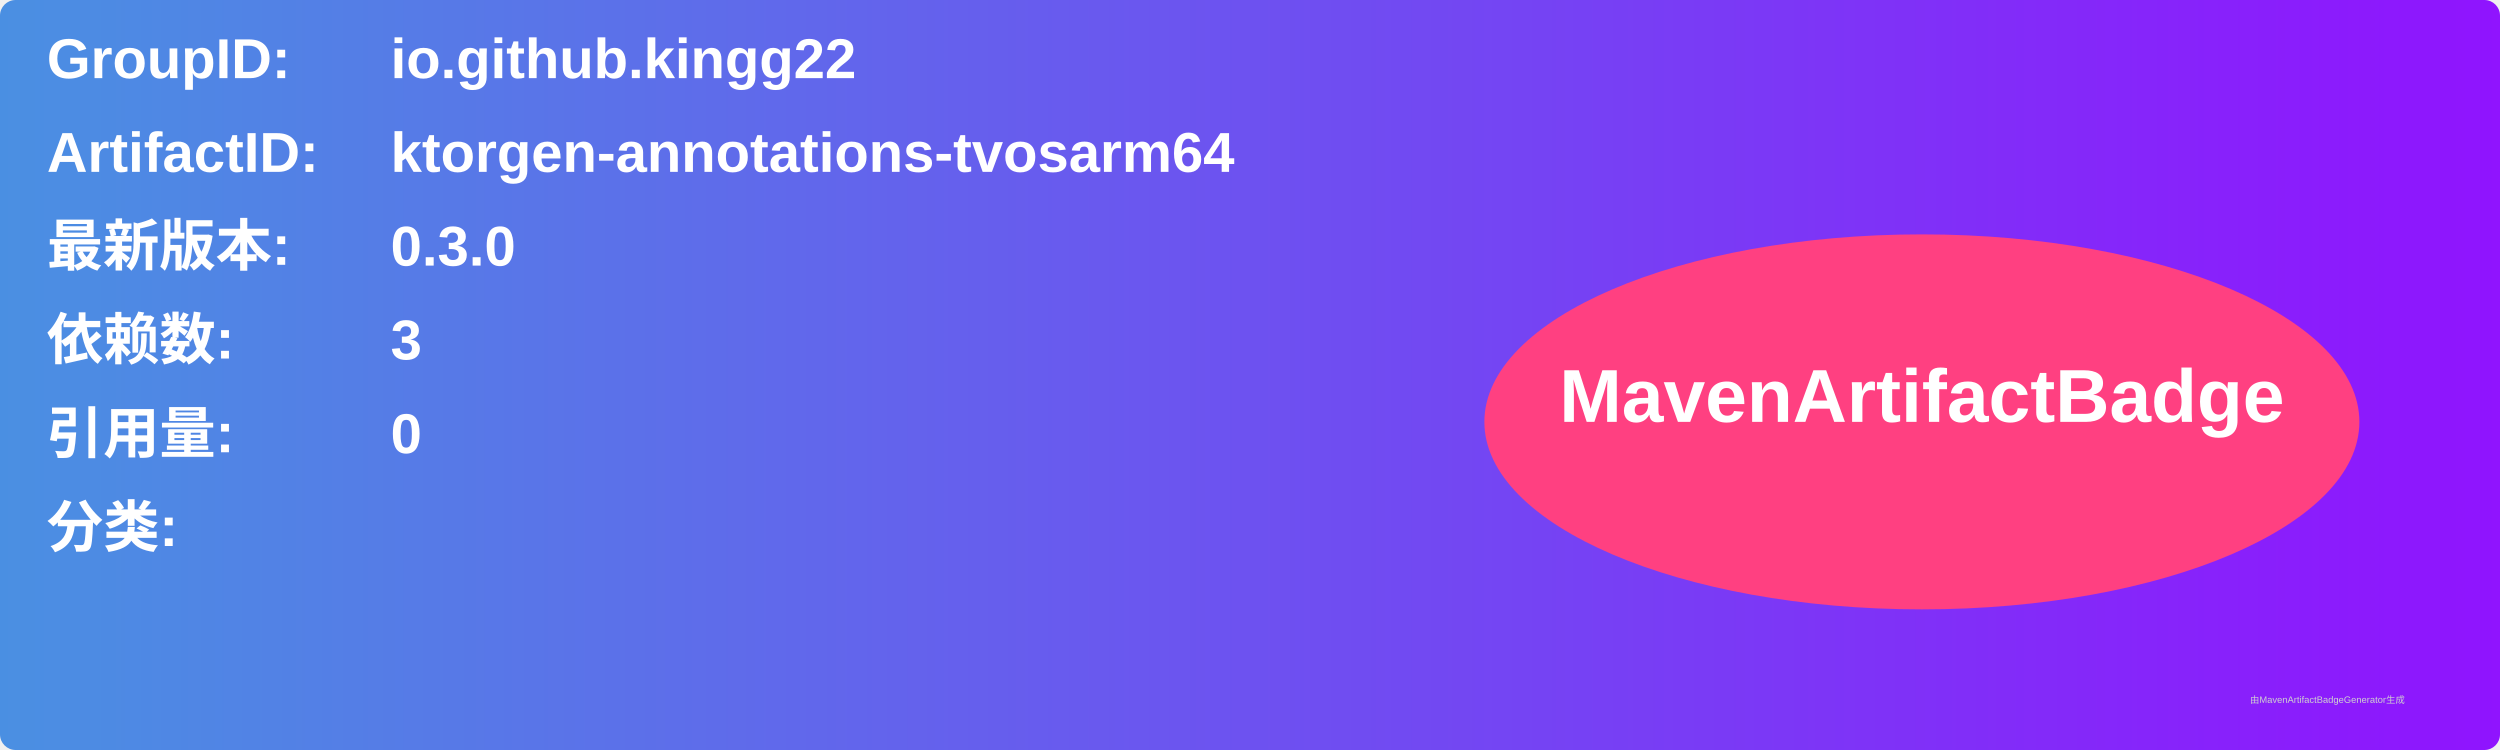
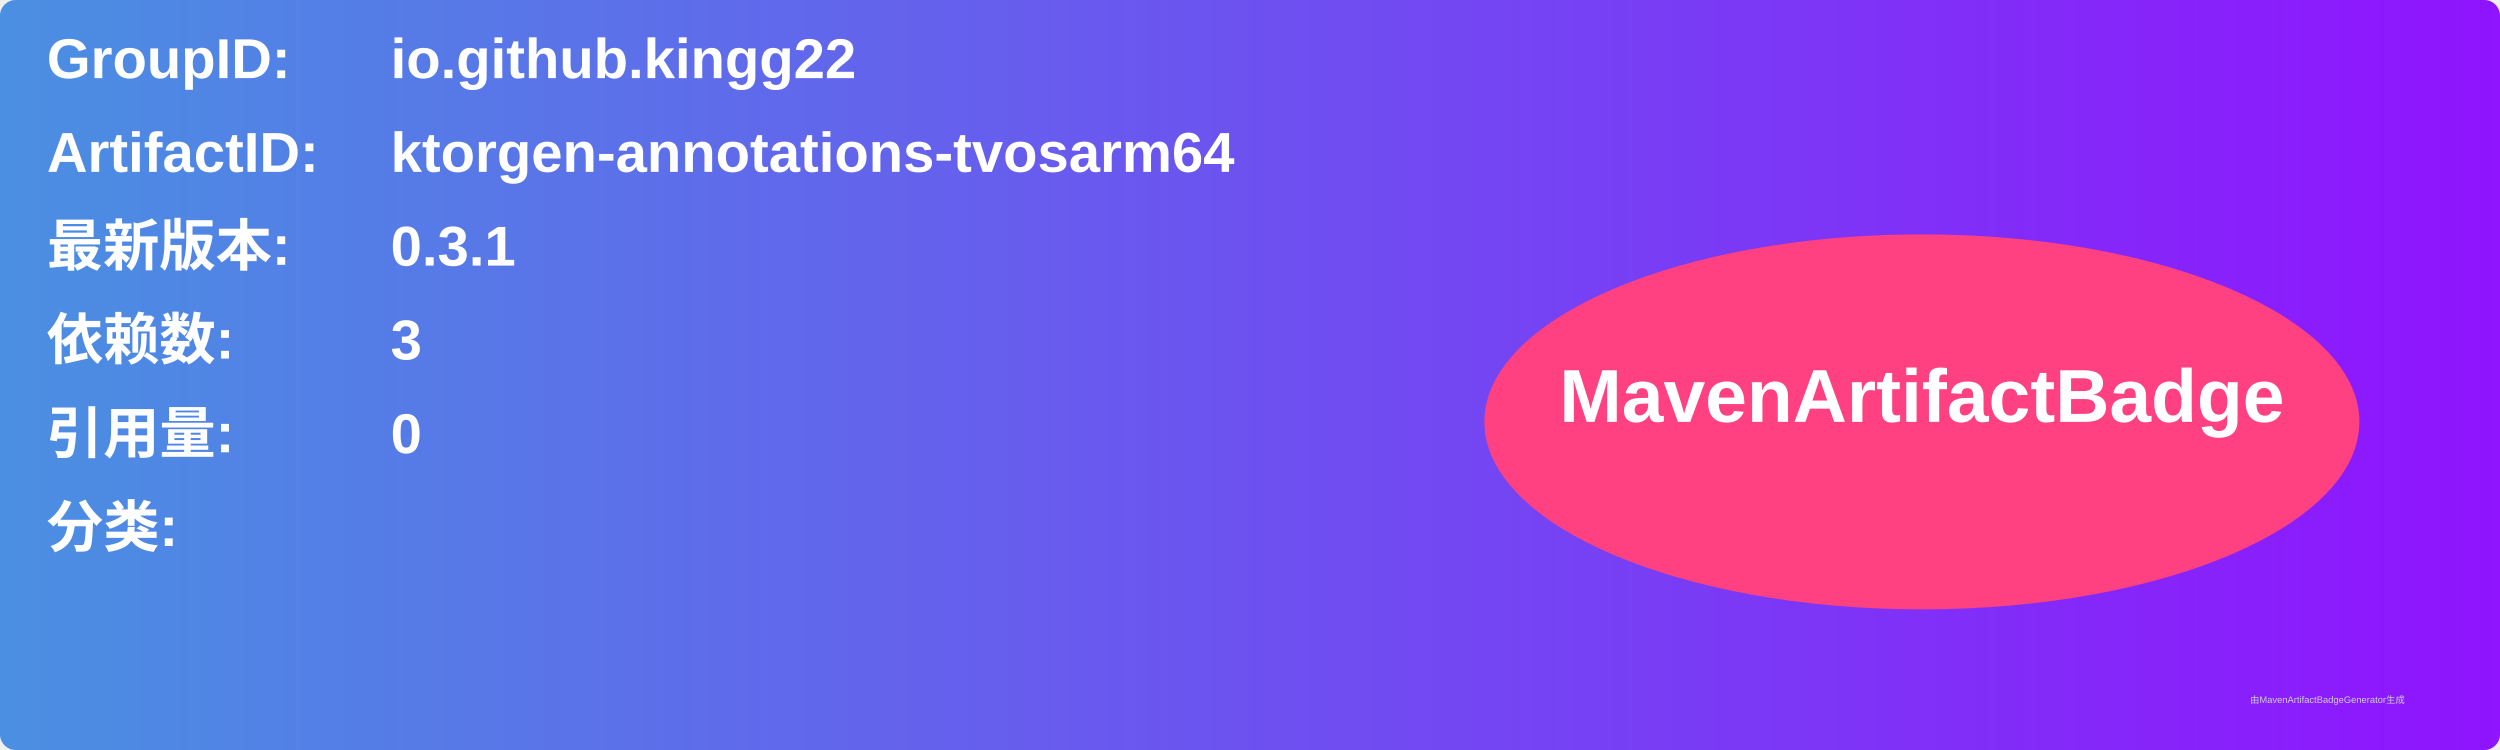
<svg xmlns="http://www.w3.org/2000/svg" width="800" height="240" viewBox="0 0 800 240">
  <linearGradient id="grad" x1="0%" y1="0%" x2="100%" y2="0%">
    <stop offset="0%" stop-color="#4a90e2" />
    <stop offset="100%" stop-color="#9013fe" />
  </linearGradient>
  <rect width="100%" height="100%" rx="5" ry="5" fill="url(#grad)" />
  <g transform="translate(15, 15)">
    <text x="0" y="10" font-family="Arial" font-size="18" fill="white" font-weight="bold" width="260">GroupID:</text>
    <text x="110" y="10" font-family="Arial" font-size="18" fill="white" font-weight="bold" width="460">io.github.kingg22</text>
    <text x="0" y="40" font-family="Arial" font-size="18" fill="white" font-weight="bold" width="260">ArtifactID:</text>
    <text x="110" y="40" font-family="Arial" font-size="18" fill="white" font-weight="bold" width="460">ktorgen-annotations-tvosarm64</text>
    <text x="0" y="70" font-family="Arial" font-size="18" fill="white" font-weight="bold">最新版本:</text>
    <text x="110" y="70" font-family="Arial" font-size="18" fill="white" font-weight="bold">
-       <tspan font-weight="bold">0.3.0</tspan>
+       <tspan font-weight="bold">0.3.1</tspan>
    </text>
    <text x="0" y="100" font-family="Arial" font-size="18" fill="white" font-weight="bold">依赖数: </text>
    <text x="110" y="100" font-family="Arial" font-size="18" fill="white">
      <tspan font-weight="bold">3</tspan>
    </text>
    <text x="0" y="130" font-family="Arial" font-size="18" fill="white" font-weight="bold">引用量: </text>
    <text x="110" y="130" font-family="Arial" font-size="18" fill="white">
      <tspan font-weight="bold">0</tspan>
    </text>
    <text x="0" y="160" font-family="Arial" font-size="18" fill="white" font-weight="bold">分类:</text>
    <text x="10" y="190" font-family="Arial" font-size="10" fill="white">
      <tspan font-weight="bold" />
    </text>
    <ellipse cx="600" cy="120" rx="140" ry="60" fill="#ff4081" />
    <text x="600" y="120" text-anchor="middle" font-family="Arial" font-size="24" fill="white" font-weight="bold">MavenArtifactBadge</text>
  </g>
  <text x="720" y="225" font-family="Arial" font-size="3" fill="#d0d0d0">由MavenArtifactBadgeGenerator生成</text>
</svg>
